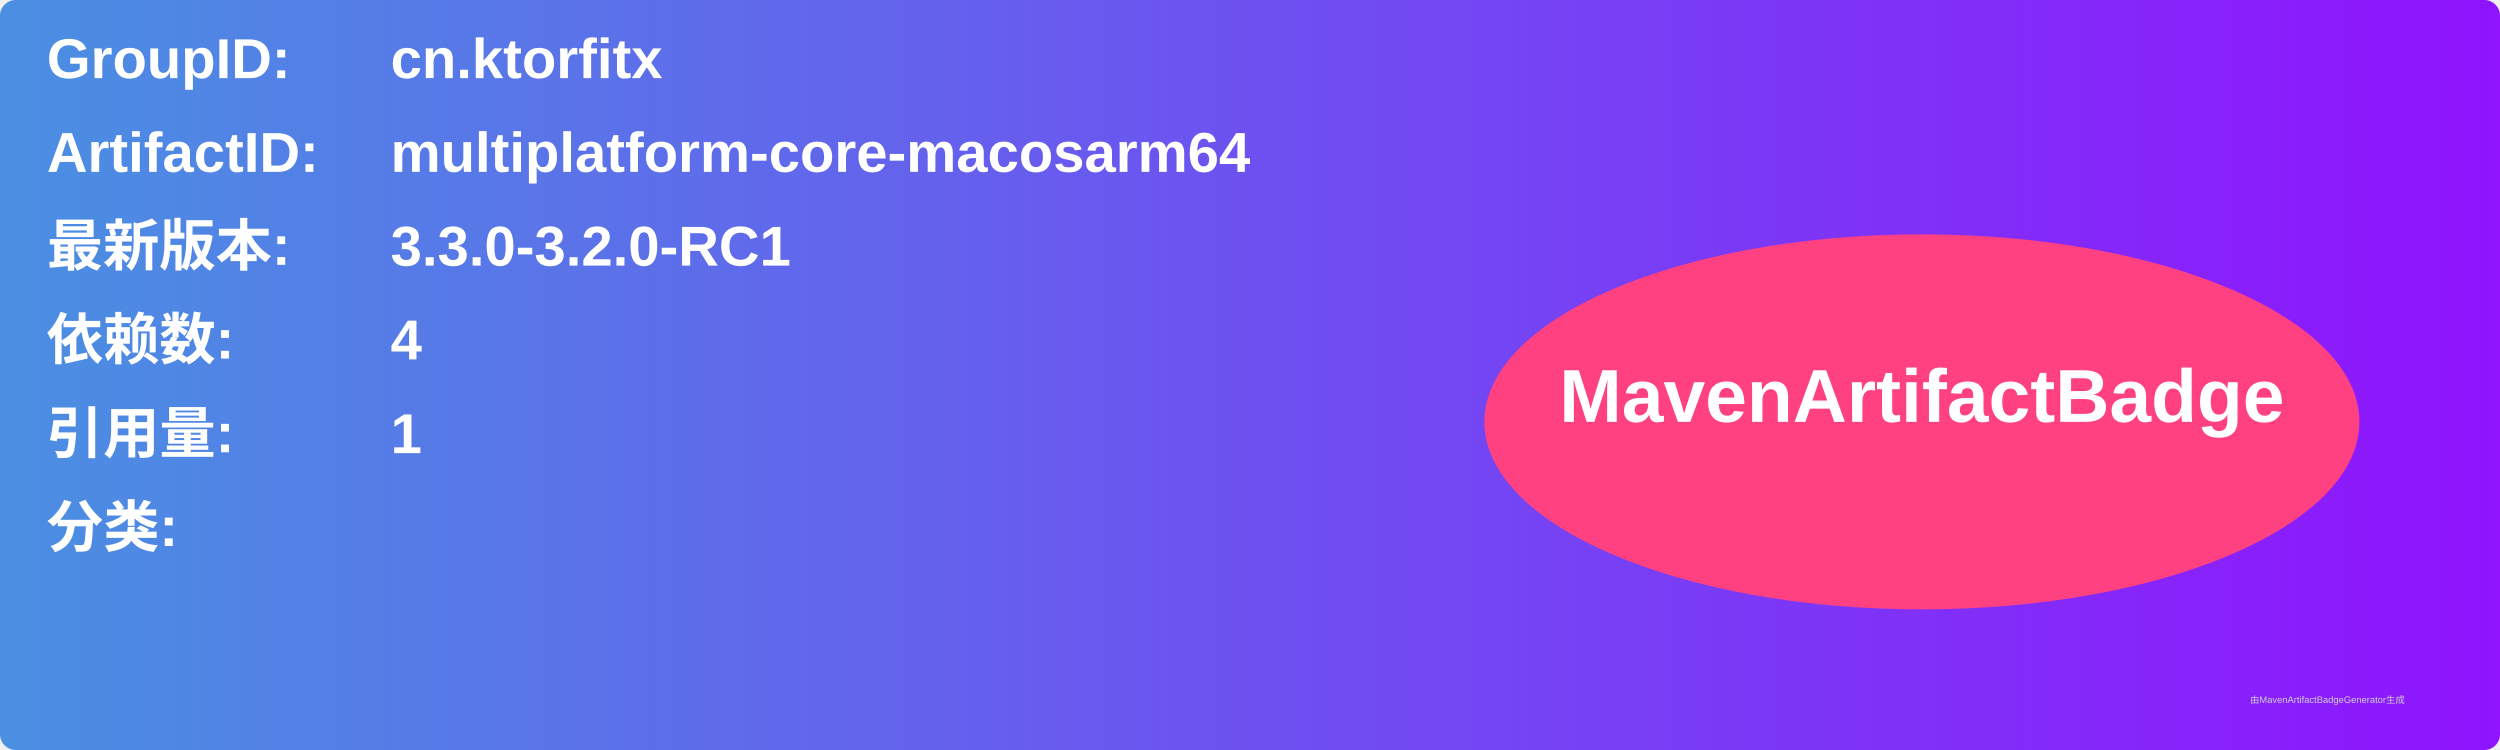
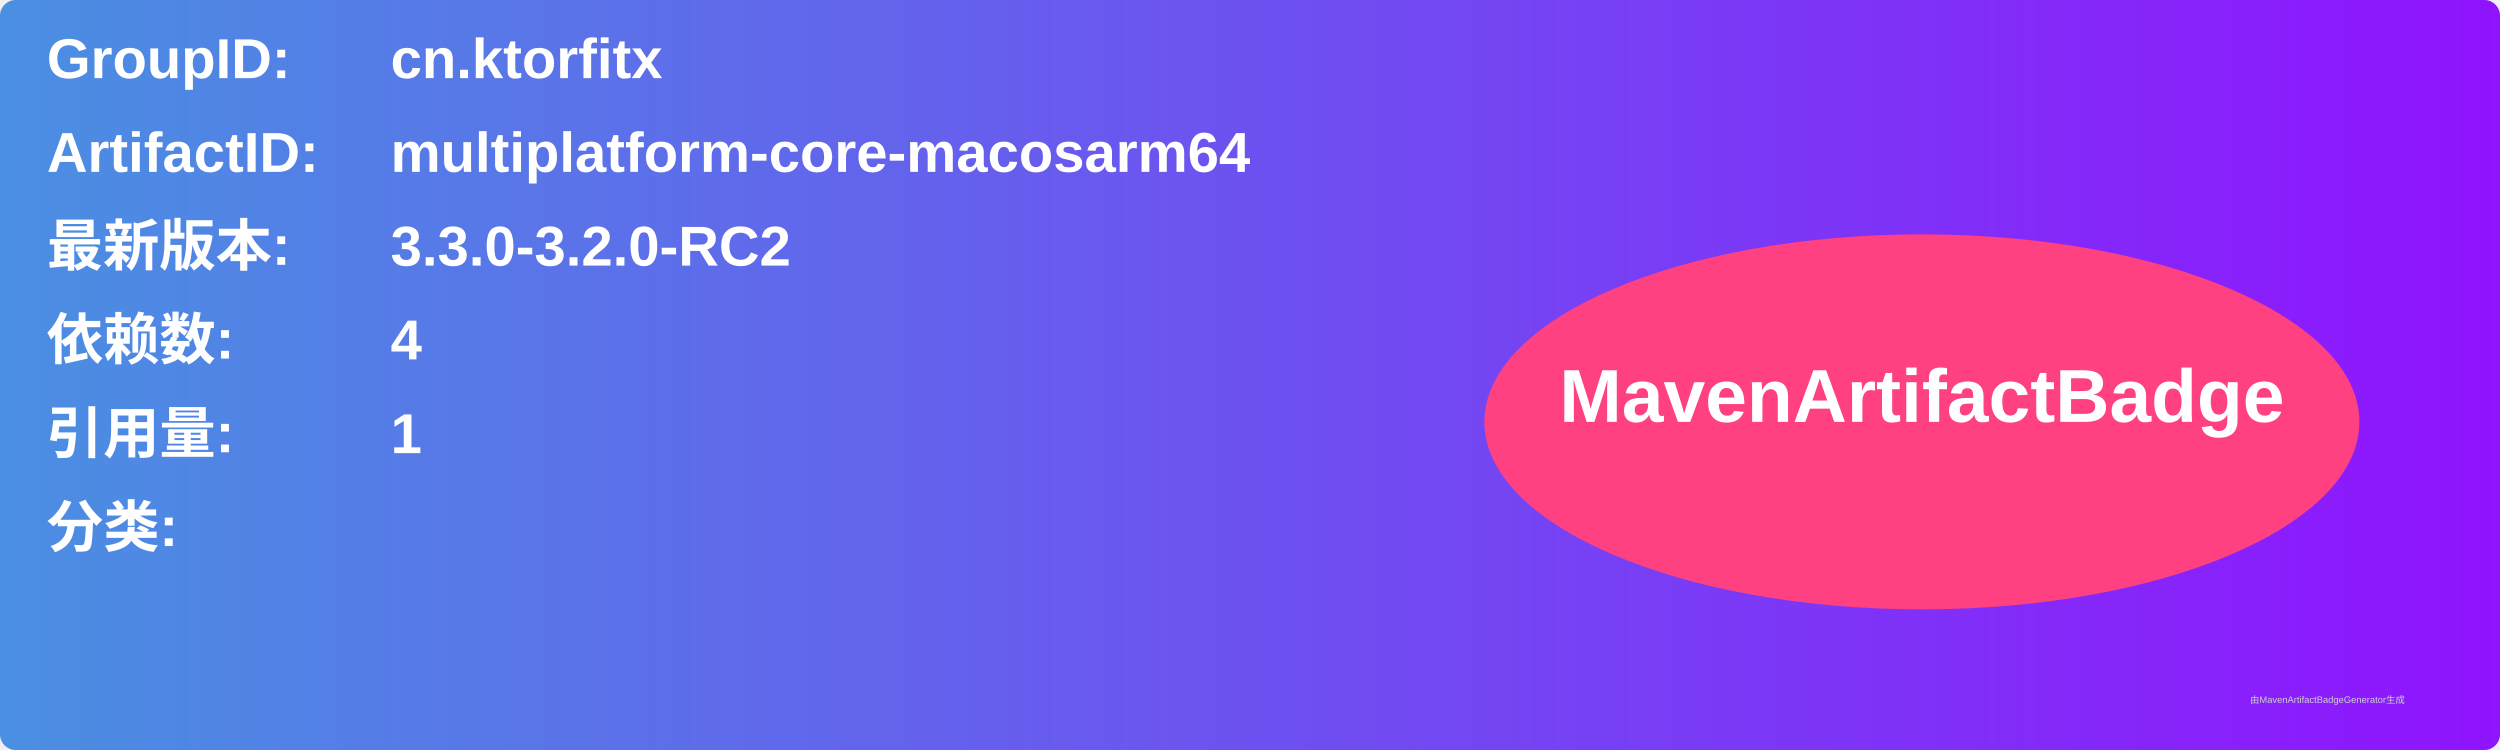
<svg xmlns="http://www.w3.org/2000/svg" width="800" height="240" viewBox="0 0 800 240">
  <linearGradient id="grad" x1="0%" y1="0%" x2="100%" y2="0%">
    <stop offset="0%" stop-color="#4a90e2" />
    <stop offset="100%" stop-color="#9013fe" />
  </linearGradient>
  <rect width="100%" height="100%" rx="5" ry="5" fill="url(#grad)" />
  <g transform="translate(15, 15)">
    <text x="0" y="10" font-family="Arial" font-size="18" fill="white" font-weight="bold" width="260">GroupID:</text>
    <text x="110" y="10" font-family="Arial" font-size="18" fill="white" font-weight="bold" width="460">cn.ktorfitx</text>
    <text x="0" y="40" font-family="Arial" font-size="18" fill="white" font-weight="bold" width="260">ArtifactID:</text>
    <text x="110" y="40" font-family="Arial" font-size="18" fill="white" font-weight="bold" width="460">multiplatform-core-macosarm64</text>
    <text x="0" y="70" font-family="Arial" font-size="18" fill="white" font-weight="bold">最新版本:</text>
    <text x="110" y="70" font-family="Arial" font-size="18" fill="white" font-weight="bold">
-       <tspan font-weight="bold">3.3.0-3.2.0-RC1</tspan>
+       <tspan font-weight="bold">3.3.0-3.2.0-RC2</tspan>
    </text>
    <text x="0" y="100" font-family="Arial" font-size="18" fill="white" font-weight="bold">依赖数: </text>
    <text x="110" y="100" font-family="Arial" font-size="18" fill="white">
      <tspan font-weight="bold">4</tspan>
    </text>
    <text x="0" y="130" font-family="Arial" font-size="18" fill="white" font-weight="bold">引用量: </text>
    <text x="110" y="130" font-family="Arial" font-size="18" fill="white">
      <tspan font-weight="bold">1</tspan>
    </text>
    <text x="0" y="160" font-family="Arial" font-size="18" fill="white" font-weight="bold">分类:</text>
    <text x="10" y="190" font-family="Arial" font-size="10" fill="white">
      <tspan font-weight="bold" />
    </text>
    <ellipse cx="600" cy="120" rx="140" ry="60" fill="#ff4081" />
    <text x="600" y="120" text-anchor="middle" font-family="Arial" font-size="24" fill="white" font-weight="bold">MavenArtifactBadge</text>
  </g>
  <text x="720" y="225" font-family="Arial" font-size="3" fill="#d0d0d0">由MavenArtifactBadgeGenerator生成</text>
</svg>
